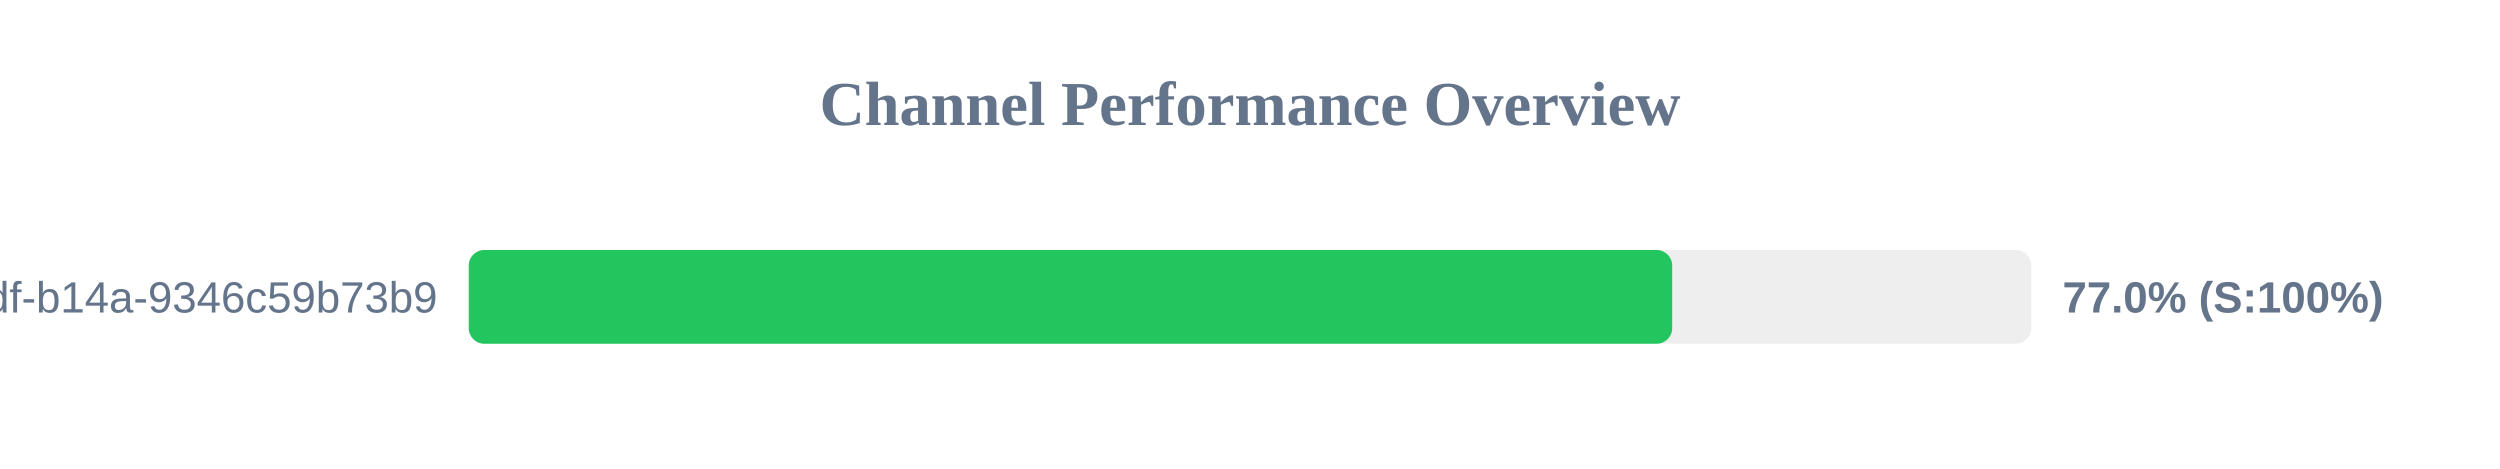
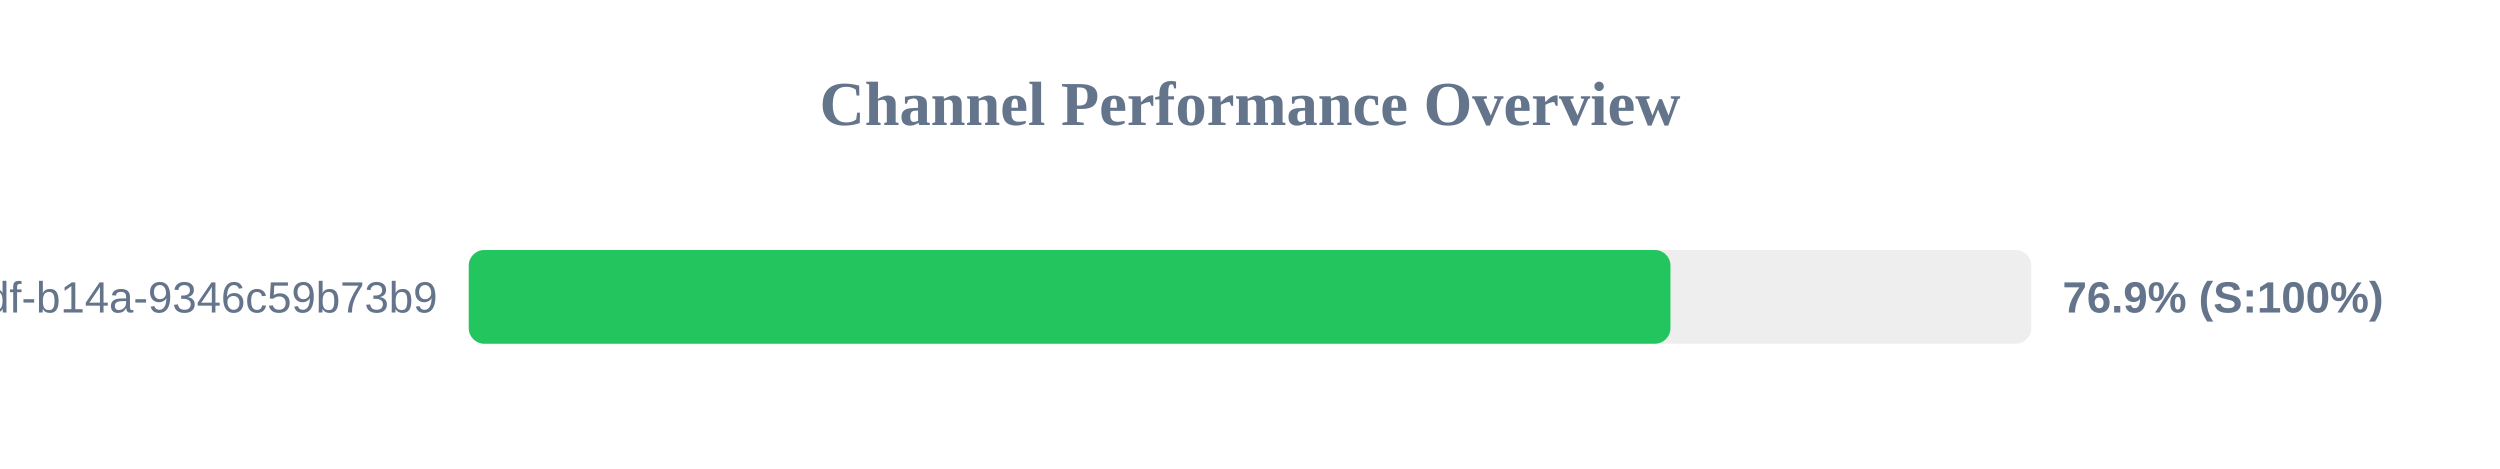
<svg xmlns="http://www.w3.org/2000/svg" width="800" height="150" version="1.1">
  <style>
        .row { font: 14px Arial; fill: #64748b; }
        .score { font: bold 14px Arial; fill: #64748b; }
    </style>
  <text x="400" y="40" text-anchor="middle" font-size="20px" font-weight="bold" fill="#64748b">Channel Performance Overview</text>
  <rect x="150" y="80" width="500" height="30" fill="#eee" rx="5" />
-   <rect x="150" y="80" width="385.1" height="30" fill="#22c55e" rx="5" />
+   <rect x="150" y="80" width="384.55" height="30" fill="#22c55e" rx="5" />
  <text x="140" y="100" text-anchor="end" class="row">?uuid=55ca7a9e-cf90-49df-b14a-9346c59b73b9</text>
-   <text x="660" y="100" text-anchor="start" class="score">77.0% (S:100%)</text>
+   <text x="660" y="100" text-anchor="start" class="score">76.9% (S:100%)</text>
</svg>
